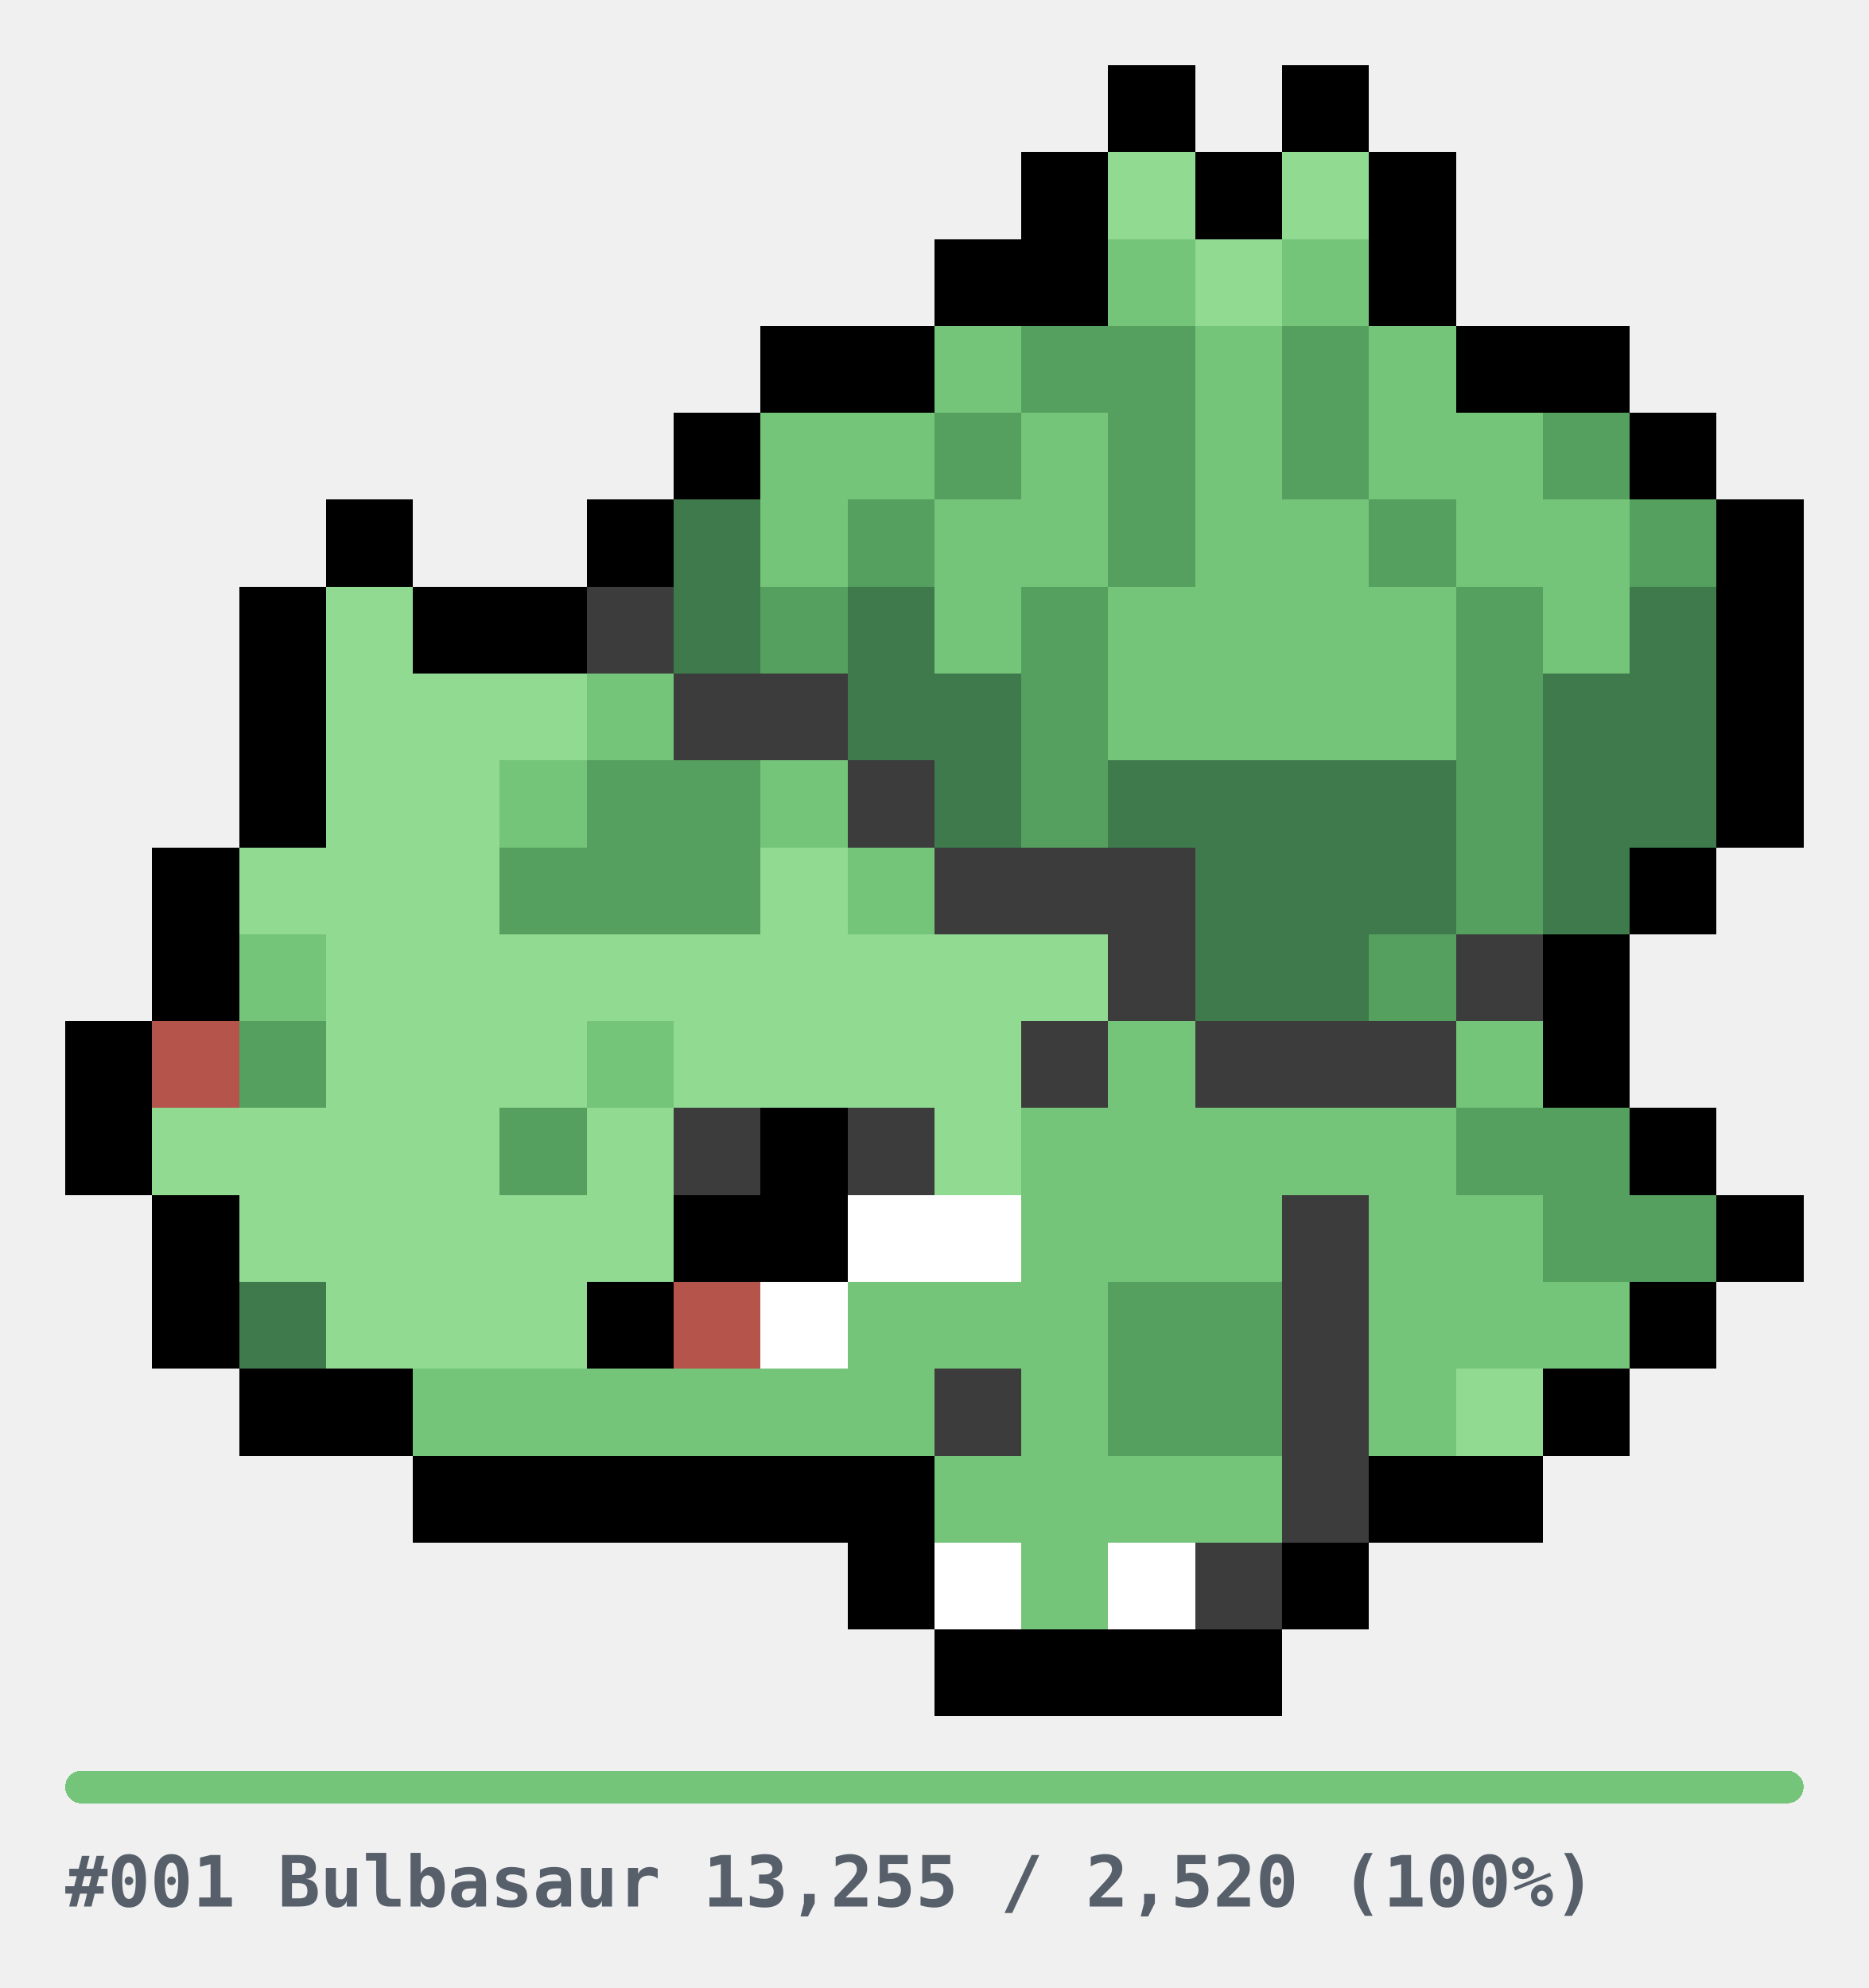
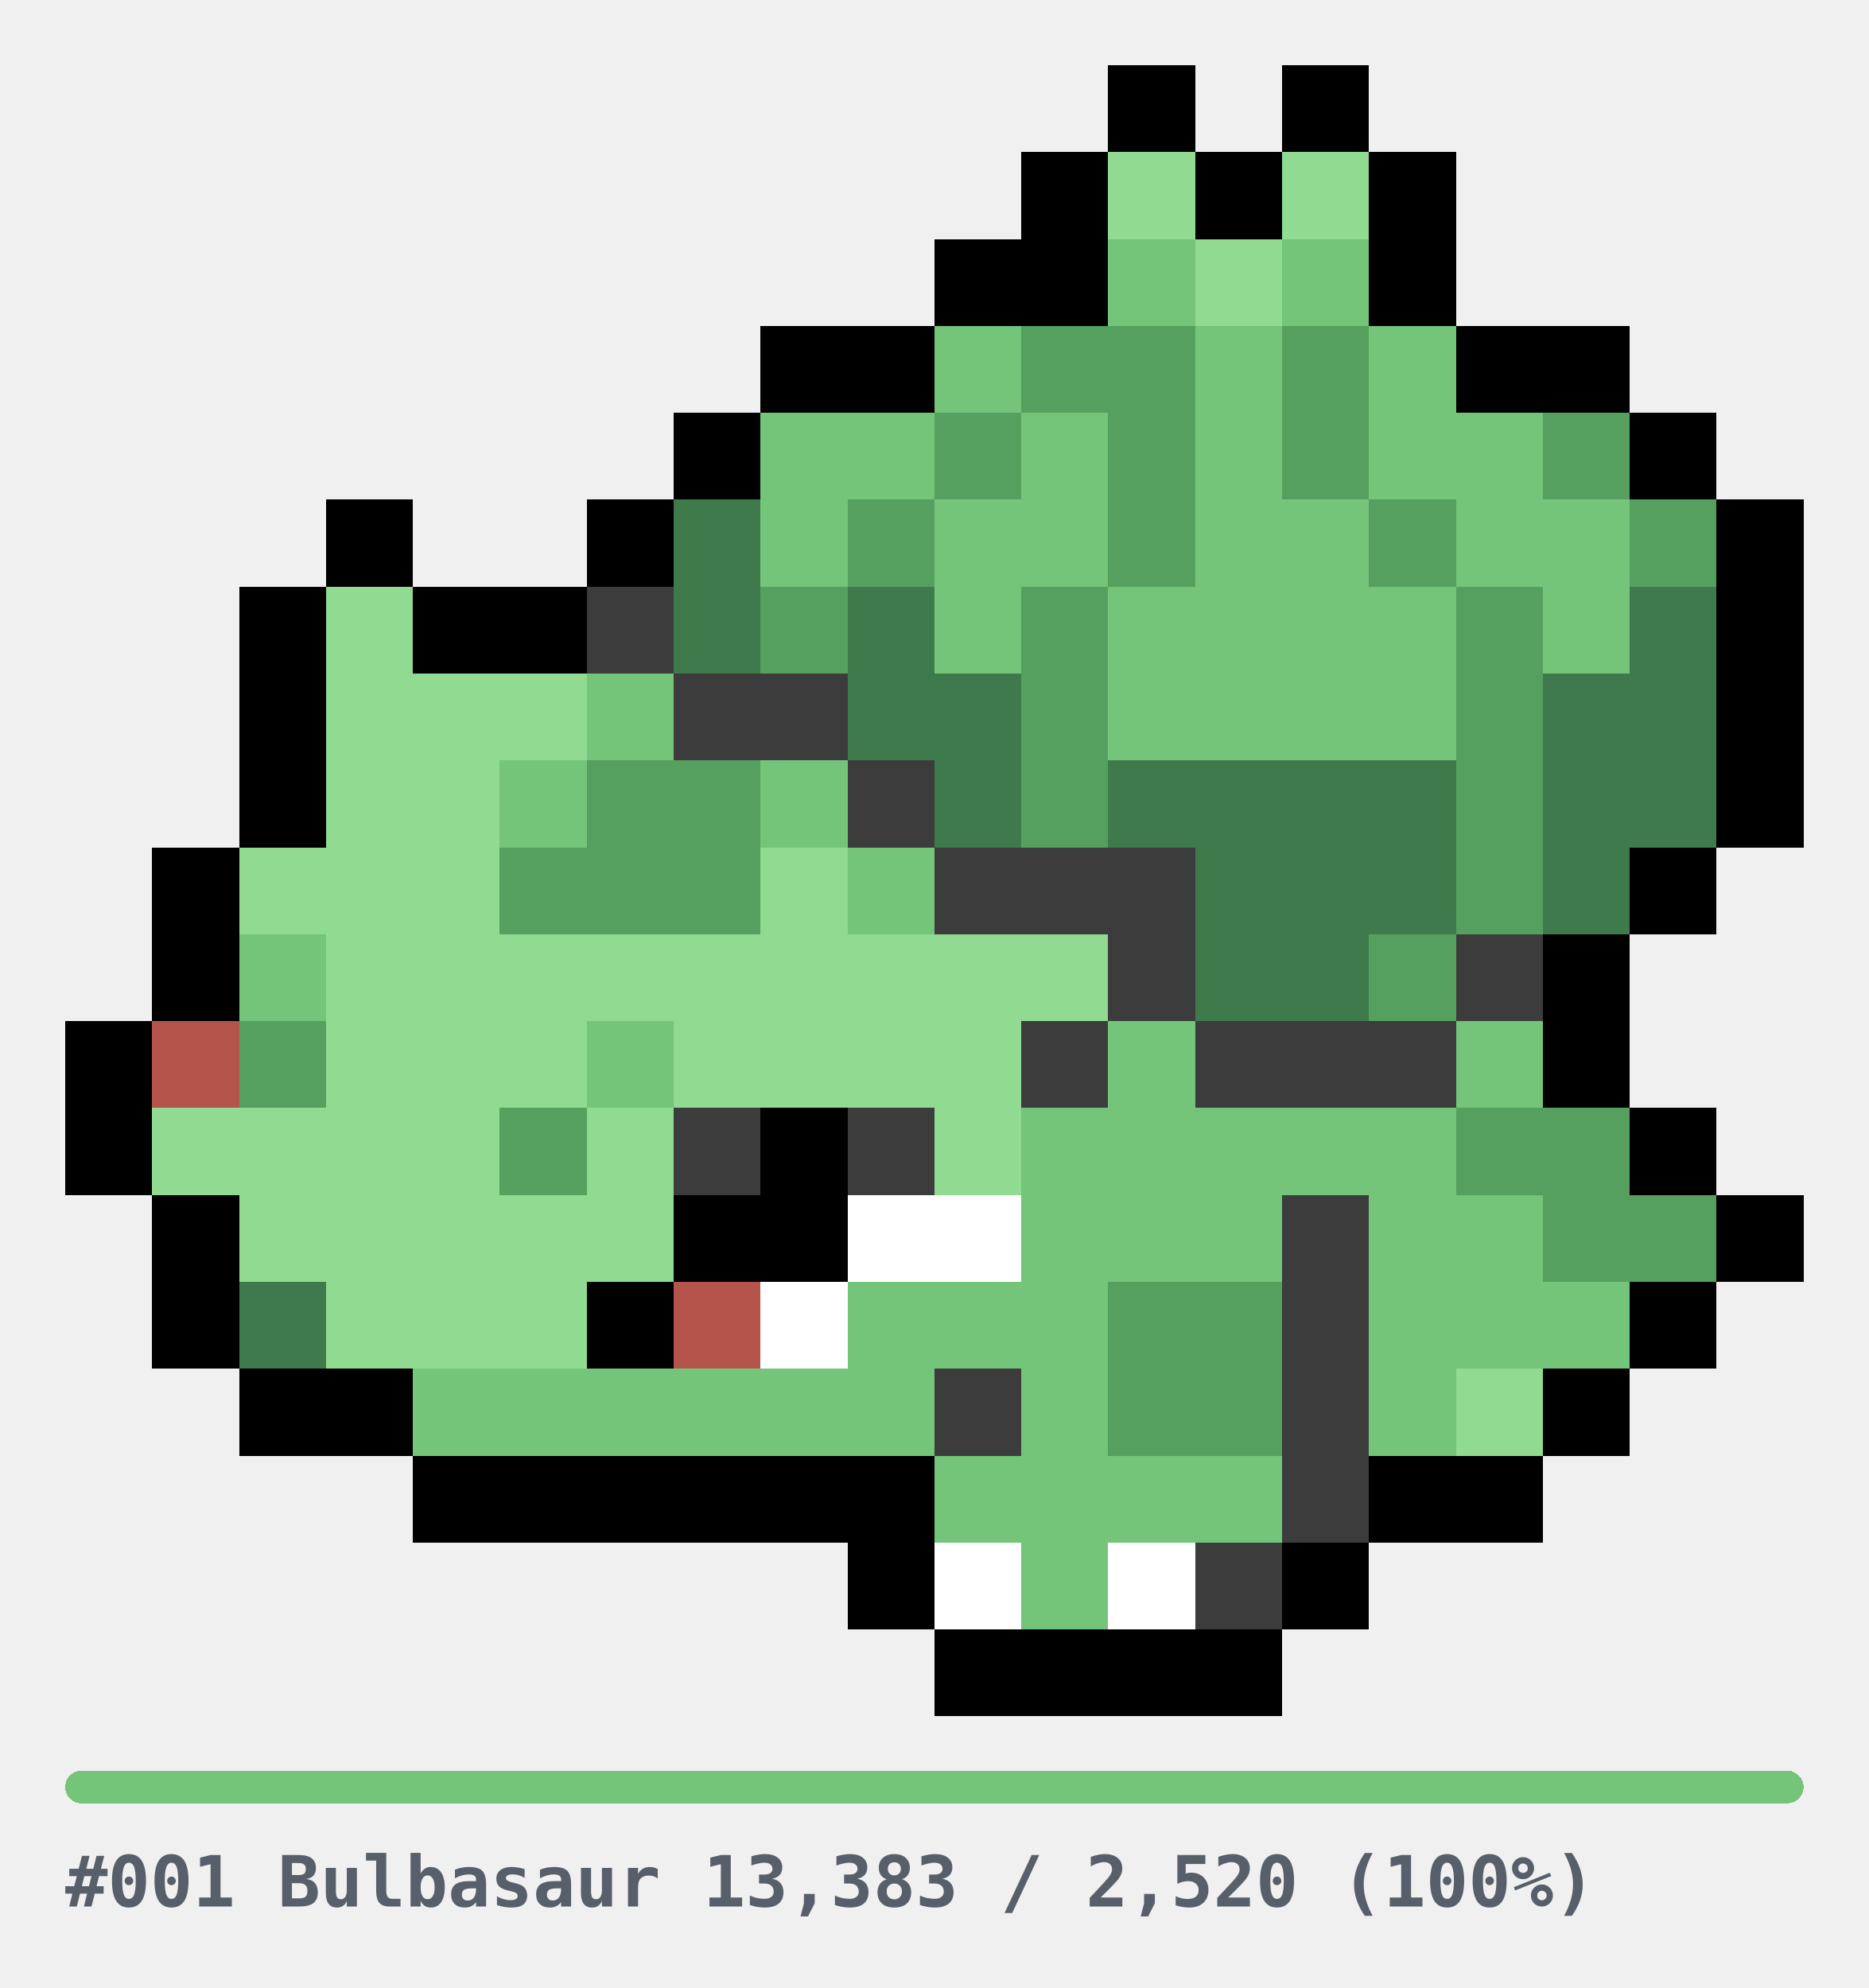
<svg xmlns="http://www.w3.org/2000/svg" width="344" height="366" viewBox="0 0 344 366" role="img" shape-rendering="crispEdges">
  <style>
.u{fill:#E6E6E6}.bar{fill:#E6E6E6}
.cap{fill:#57606A;font-family:ui-monospace,SFMono-Regular,Menlo,Consolas,monospace;font-size:13px;font-weight:600}
@media(prefers-color-scheme:dark){.u{fill:#2A2A2A}.bar{fill:#2A2A2A}.cap{fill:#8B949E}}
</style>
  <g transform="translate(12,12)">
    <rect x="192" y="0" width="16" height="16" fill="#000000" />
    <rect x="224" y="0" width="16" height="16" fill="#000000" />
    <rect x="176" y="16" width="16" height="16" fill="#000000" />
    <rect x="192" y="16" width="16" height="16" fill="#90DA92" />
    <rect x="208" y="16" width="16" height="16" fill="#000000" />
    <rect x="224" y="16" width="16" height="16" fill="#90DA92" />
    <rect x="240" y="16" width="16" height="16" fill="#000000" />
    <rect x="160" y="32" width="16" height="16" fill="#000000" />
    <rect x="176" y="32" width="16" height="16" fill="#000000" />
    <rect x="192" y="32" width="16" height="16" fill="#74C47A" />
    <rect x="208" y="32" width="16" height="16" fill="#90DA92" />
    <rect x="224" y="32" width="16" height="16" fill="#74C47A" />
    <rect x="240" y="32" width="16" height="16" fill="#000000" />
    <rect x="128" y="48" width="16" height="16" fill="#000000" />
    <rect x="144" y="48" width="16" height="16" fill="#000000" />
    <rect x="160" y="48" width="16" height="16" fill="#74C47A" />
    <rect x="176" y="48" width="16" height="16" fill="#55A05E" />
    <rect x="192" y="48" width="16" height="16" fill="#55A05E" />
    <rect x="208" y="48" width="16" height="16" fill="#74C47A" />
    <rect x="224" y="48" width="16" height="16" fill="#55A05E" />
    <rect x="240" y="48" width="16" height="16" fill="#74C47A" />
    <rect x="256" y="48" width="16" height="16" fill="#000000" />
    <rect x="272" y="48" width="16" height="16" fill="#000000" />
    <rect x="112" y="64" width="16" height="16" fill="#000000" />
    <rect x="128" y="64" width="16" height="16" fill="#74C47A" />
    <rect x="144" y="64" width="16" height="16" fill="#74C47A" />
    <rect x="160" y="64" width="16" height="16" fill="#55A05E" />
    <rect x="176" y="64" width="16" height="16" fill="#74C47A" />
    <rect x="192" y="64" width="16" height="16" fill="#55A05E" />
    <rect x="208" y="64" width="16" height="16" fill="#74C47A" />
    <rect x="224" y="64" width="16" height="16" fill="#55A05E" />
    <rect x="240" y="64" width="16" height="16" fill="#74C47A" />
    <rect x="256" y="64" width="16" height="16" fill="#74C47A" />
    <rect x="272" y="64" width="16" height="16" fill="#55A05E" />
    <rect x="288" y="64" width="16" height="16" fill="#000000" />
    <rect x="48" y="80" width="16" height="16" fill="#000000" />
    <rect x="96" y="80" width="16" height="16" fill="#000000" />
    <rect x="112" y="80" width="16" height="16" fill="#3F7A4C" />
    <rect x="128" y="80" width="16" height="16" fill="#74C47A" />
    <rect x="144" y="80" width="16" height="16" fill="#55A05E" />
    <rect x="160" y="80" width="16" height="16" fill="#74C47A" />
    <rect x="176" y="80" width="16" height="16" fill="#74C47A" />
    <rect x="192" y="80" width="16" height="16" fill="#55A05E" />
    <rect x="208" y="80" width="16" height="16" fill="#74C47A" />
    <rect x="224" y="80" width="16" height="16" fill="#74C47A" />
    <rect x="240" y="80" width="16" height="16" fill="#55A05E" />
    <rect x="256" y="80" width="16" height="16" fill="#74C47A" />
    <rect x="272" y="80" width="16" height="16" fill="#74C47A" />
    <rect x="288" y="80" width="16" height="16" fill="#55A05E" />
    <rect x="304" y="80" width="16" height="16" fill="#000000" />
    <rect x="32" y="96" width="16" height="16" fill="#000000" />
    <rect x="48" y="96" width="16" height="16" fill="#90DA92" />
    <rect x="64" y="96" width="16" height="16" fill="#000000" />
    <rect x="80" y="96" width="16" height="16" fill="#000000" />
    <rect x="96" y="96" width="16" height="16" fill="#3C3C3C" />
    <rect x="112" y="96" width="16" height="16" fill="#3F7A4C" />
    <rect x="128" y="96" width="16" height="16" fill="#55A05E" />
    <rect x="144" y="96" width="16" height="16" fill="#3F7A4C" />
    <rect x="160" y="96" width="16" height="16" fill="#74C47A" />
    <rect x="176" y="96" width="16" height="16" fill="#55A05E" />
    <rect x="192" y="96" width="16" height="16" fill="#74C47A" />
    <rect x="208" y="96" width="16" height="16" fill="#74C47A" />
    <rect x="224" y="96" width="16" height="16" fill="#74C47A" />
    <rect x="240" y="96" width="16" height="16" fill="#74C47A" />
    <rect x="256" y="96" width="16" height="16" fill="#55A05E" />
    <rect x="272" y="96" width="16" height="16" fill="#74C47A" />
    <rect x="288" y="96" width="16" height="16" fill="#3F7A4C" />
    <rect x="304" y="96" width="16" height="16" fill="#000000" />
    <rect x="32" y="112" width="16" height="16" fill="#000000" />
    <rect x="48" y="112" width="16" height="16" fill="#90DA92" />
    <rect x="64" y="112" width="16" height="16" fill="#90DA92" />
    <rect x="80" y="112" width="16" height="16" fill="#90DA92" />
    <rect x="96" y="112" width="16" height="16" fill="#74C47A" />
    <rect x="112" y="112" width="16" height="16" fill="#3C3C3C" />
    <rect x="128" y="112" width="16" height="16" fill="#3C3C3C" />
    <rect x="144" y="112" width="16" height="16" fill="#3F7A4C" />
    <rect x="160" y="112" width="16" height="16" fill="#3F7A4C" />
    <rect x="176" y="112" width="16" height="16" fill="#55A05E" />
    <rect x="192" y="112" width="16" height="16" fill="#74C47A" />
    <rect x="208" y="112" width="16" height="16" fill="#74C47A" />
    <rect x="224" y="112" width="16" height="16" fill="#74C47A" />
    <rect x="240" y="112" width="16" height="16" fill="#74C47A" />
    <rect x="256" y="112" width="16" height="16" fill="#55A05E" />
    <rect x="272" y="112" width="16" height="16" fill="#3F7A4C" />
    <rect x="288" y="112" width="16" height="16" fill="#3F7A4C" />
    <rect x="304" y="112" width="16" height="16" fill="#000000" />
    <rect x="32" y="128" width="16" height="16" fill="#000000" />
    <rect x="48" y="128" width="16" height="16" fill="#90DA92" />
    <rect x="64" y="128" width="16" height="16" fill="#90DA92" />
    <rect x="80" y="128" width="16" height="16" fill="#74C47A" />
    <rect x="96" y="128" width="16" height="16" fill="#55A05E" />
    <rect x="112" y="128" width="16" height="16" fill="#55A05E" />
    <rect x="128" y="128" width="16" height="16" fill="#74C47A" />
    <rect x="144" y="128" width="16" height="16" fill="#3C3C3C" />
    <rect x="160" y="128" width="16" height="16" fill="#3F7A4C" />
    <rect x="176" y="128" width="16" height="16" fill="#55A05E" />
    <rect x="192" y="128" width="16" height="16" fill="#3F7A4C" />
    <rect x="208" y="128" width="16" height="16" fill="#3F7A4C" />
    <rect x="224" y="128" width="16" height="16" fill="#3F7A4C" />
    <rect x="240" y="128" width="16" height="16" fill="#3F7A4C" />
    <rect x="256" y="128" width="16" height="16" fill="#55A05E" />
    <rect x="272" y="128" width="16" height="16" fill="#3F7A4C" />
    <rect x="288" y="128" width="16" height="16" fill="#3F7A4C" />
    <rect x="304" y="128" width="16" height="16" fill="#000000" />
    <rect x="16" y="144" width="16" height="16" fill="#000000" />
    <rect x="32" y="144" width="16" height="16" fill="#90DA92" />
    <rect x="48" y="144" width="16" height="16" fill="#90DA92" />
    <rect x="64" y="144" width="16" height="16" fill="#90DA92" />
    <rect x="80" y="144" width="16" height="16" fill="#55A05E" />
    <rect x="96" y="144" width="16" height="16" fill="#55A05E" />
    <rect x="112" y="144" width="16" height="16" fill="#55A05E" />
    <rect x="128" y="144" width="16" height="16" fill="#90DA92" />
    <rect x="144" y="144" width="16" height="16" fill="#74C47A" />
    <rect x="160" y="144" width="16" height="16" fill="#3C3C3C" />
    <rect x="176" y="144" width="16" height="16" fill="#3C3C3C" />
    <rect x="192" y="144" width="16" height="16" fill="#3C3C3C" />
    <rect x="208" y="144" width="16" height="16" fill="#3F7A4C" />
    <rect x="224" y="144" width="16" height="16" fill="#3F7A4C" />
    <rect x="240" y="144" width="16" height="16" fill="#3F7A4C" />
    <rect x="256" y="144" width="16" height="16" fill="#55A05E" />
    <rect x="272" y="144" width="16" height="16" fill="#3F7A4C" />
    <rect x="288" y="144" width="16" height="16" fill="#000000" />
    <rect x="16" y="160" width="16" height="16" fill="#000000" />
    <rect x="32" y="160" width="16" height="16" fill="#74C47A" />
    <rect x="48" y="160" width="16" height="16" fill="#90DA92" />
    <rect x="64" y="160" width="16" height="16" fill="#90DA92" />
    <rect x="80" y="160" width="16" height="16" fill="#90DA92" />
    <rect x="96" y="160" width="16" height="16" fill="#90DA92" />
    <rect x="112" y="160" width="16" height="16" fill="#90DA92" />
    <rect x="128" y="160" width="16" height="16" fill="#90DA92" />
    <rect x="144" y="160" width="16" height="16" fill="#90DA92" />
    <rect x="160" y="160" width="16" height="16" fill="#90DA92" />
    <rect x="176" y="160" width="16" height="16" fill="#90DA92" />
    <rect x="192" y="160" width="16" height="16" fill="#3C3C3C" />
    <rect x="208" y="160" width="16" height="16" fill="#3F7A4C" />
    <rect x="224" y="160" width="16" height="16" fill="#3F7A4C" />
    <rect x="240" y="160" width="16" height="16" fill="#55A05E" />
    <rect x="256" y="160" width="16" height="16" fill="#3C3C3C" />
    <rect x="272" y="160" width="16" height="16" fill="#000000" />
    <rect x="0" y="176" width="16" height="16" fill="#000000" />
    <rect x="16" y="176" width="16" height="16" fill="#B4544A" />
    <rect x="32" y="176" width="16" height="16" fill="#55A05E" />
    <rect x="48" y="176" width="16" height="16" fill="#90DA92" />
    <rect x="64" y="176" width="16" height="16" fill="#90DA92" />
    <rect x="80" y="176" width="16" height="16" fill="#90DA92" />
    <rect x="96" y="176" width="16" height="16" fill="#74C47A" />
    <rect x="112" y="176" width="16" height="16" fill="#90DA92" />
    <rect x="128" y="176" width="16" height="16" fill="#90DA92" />
    <rect x="144" y="176" width="16" height="16" fill="#90DA92" />
    <rect x="160" y="176" width="16" height="16" fill="#90DA92" />
    <rect x="176" y="176" width="16" height="16" fill="#3C3C3C" />
    <rect x="192" y="176" width="16" height="16" fill="#74C47A" />
    <rect x="208" y="176" width="16" height="16" fill="#3C3C3C" />
    <rect x="224" y="176" width="16" height="16" fill="#3C3C3C" />
    <rect x="240" y="176" width="16" height="16" fill="#3C3C3C" />
    <rect x="256" y="176" width="16" height="16" fill="#74C47A" />
    <rect x="272" y="176" width="16" height="16" fill="#000000" />
    <rect x="0" y="192" width="16" height="16" fill="#000000" />
    <rect x="16" y="192" width="16" height="16" fill="#90DA92" />
    <rect x="32" y="192" width="16" height="16" fill="#90DA92" />
    <rect x="48" y="192" width="16" height="16" fill="#90DA92" />
    <rect x="64" y="192" width="16" height="16" fill="#90DA92" />
    <rect x="80" y="192" width="16" height="16" fill="#55A05E" />
    <rect x="96" y="192" width="16" height="16" fill="#90DA92" />
    <rect x="112" y="192" width="16" height="16" fill="#3C3C3C" />
    <rect x="128" y="192" width="16" height="16" fill="#000000" />
    <rect x="144" y="192" width="16" height="16" fill="#3C3C3C" />
    <rect x="160" y="192" width="16" height="16" fill="#90DA92" />
    <rect x="176" y="192" width="16" height="16" fill="#74C47A" />
    <rect x="192" y="192" width="16" height="16" fill="#74C47A" />
    <rect x="208" y="192" width="16" height="16" fill="#74C47A" />
    <rect x="224" y="192" width="16" height="16" fill="#74C47A" />
    <rect x="240" y="192" width="16" height="16" fill="#74C47A" />
    <rect x="256" y="192" width="16" height="16" fill="#55A05E" />
    <rect x="272" y="192" width="16" height="16" fill="#55A05E" />
    <rect x="288" y="192" width="16" height="16" fill="#000000" />
    <rect x="16" y="208" width="16" height="16" fill="#000000" />
    <rect x="32" y="208" width="16" height="16" fill="#90DA92" />
    <rect x="48" y="208" width="16" height="16" fill="#90DA92" />
    <rect x="64" y="208" width="16" height="16" fill="#90DA92" />
    <rect x="80" y="208" width="16" height="16" fill="#90DA92" />
    <rect x="96" y="208" width="16" height="16" fill="#90DA92" />
    <rect x="112" y="208" width="16" height="16" fill="#000000" />
    <rect x="128" y="208" width="16" height="16" fill="#000000" />
    <rect x="144" y="208" width="16" height="16" fill="#FFFFFF" />
    <rect x="160" y="208" width="16" height="16" fill="#FFFFFF" />
    <rect x="176" y="208" width="16" height="16" fill="#74C47A" />
    <rect x="192" y="208" width="16" height="16" fill="#74C47A" />
    <rect x="208" y="208" width="16" height="16" fill="#74C47A" />
    <rect x="224" y="208" width="16" height="16" fill="#3C3C3C" />
    <rect x="240" y="208" width="16" height="16" fill="#74C47A" />
    <rect x="256" y="208" width="16" height="16" fill="#74C47A" />
    <rect x="272" y="208" width="16" height="16" fill="#55A05E" />
    <rect x="288" y="208" width="16" height="16" fill="#55A05E" />
    <rect x="304" y="208" width="16" height="16" fill="#000000" />
    <rect x="16" y="224" width="16" height="16" fill="#000000" />
    <rect x="32" y="224" width="16" height="16" fill="#3F7A4C" />
    <rect x="48" y="224" width="16" height="16" fill="#90DA92" />
    <rect x="64" y="224" width="16" height="16" fill="#90DA92" />
    <rect x="80" y="224" width="16" height="16" fill="#90DA92" />
    <rect x="96" y="224" width="16" height="16" fill="#000000" />
    <rect x="112" y="224" width="16" height="16" fill="#B4544A" />
    <rect x="128" y="224" width="16" height="16" fill="#FFFFFF" />
    <rect x="144" y="224" width="16" height="16" fill="#74C47A" />
    <rect x="160" y="224" width="16" height="16" fill="#74C47A" />
    <rect x="176" y="224" width="16" height="16" fill="#74C47A" />
    <rect x="192" y="224" width="16" height="16" fill="#55A05E" />
    <rect x="208" y="224" width="16" height="16" fill="#55A05E" />
    <rect x="224" y="224" width="16" height="16" fill="#3C3C3C" />
    <rect x="240" y="224" width="16" height="16" fill="#74C47A" />
    <rect x="256" y="224" width="16" height="16" fill="#74C47A" />
    <rect x="272" y="224" width="16" height="16" fill="#74C47A" />
    <rect x="288" y="224" width="16" height="16" fill="#000000" />
    <rect x="32" y="240" width="16" height="16" fill="#000000" />
    <rect x="48" y="240" width="16" height="16" fill="#000000" />
    <rect x="64" y="240" width="16" height="16" fill="#74C47A" />
    <rect x="80" y="240" width="16" height="16" fill="#74C47A" />
    <rect x="96" y="240" width="16" height="16" fill="#74C47A" />
    <rect x="112" y="240" width="16" height="16" fill="#74C47A" />
    <rect x="128" y="240" width="16" height="16" fill="#74C47A" />
    <rect x="144" y="240" width="16" height="16" fill="#74C47A" />
    <rect x="160" y="240" width="16" height="16" fill="#3C3C3C" />
    <rect x="176" y="240" width="16" height="16" fill="#74C47A" />
    <rect x="192" y="240" width="16" height="16" fill="#55A05E" />
    <rect x="208" y="240" width="16" height="16" fill="#55A05E" />
    <rect x="224" y="240" width="16" height="16" fill="#3C3C3C" />
    <rect x="240" y="240" width="16" height="16" fill="#74C47A" />
    <rect x="256" y="240" width="16" height="16" fill="#90DA92" />
    <rect x="272" y="240" width="16" height="16" fill="#000000" />
    <rect x="64" y="256" width="16" height="16" fill="#000000" />
    <rect x="80" y="256" width="16" height="16" fill="#000000" />
    <rect x="96" y="256" width="16" height="16" fill="#000000" />
    <rect x="112" y="256" width="16" height="16" fill="#000000" />
    <rect x="128" y="256" width="16" height="16" fill="#000000" />
    <rect x="144" y="256" width="16" height="16" fill="#000000" />
    <rect x="160" y="256" width="16" height="16" fill="#74C47A" />
    <rect x="176" y="256" width="16" height="16" fill="#74C47A" />
    <rect x="192" y="256" width="16" height="16" fill="#74C47A" />
    <rect x="208" y="256" width="16" height="16" fill="#74C47A" />
    <rect x="224" y="256" width="16" height="16" fill="#3C3C3C" />
    <rect x="240" y="256" width="16" height="16" fill="#000000" />
    <rect x="256" y="256" width="16" height="16" fill="#000000" />
    <rect x="144" y="272" width="16" height="16" fill="#000000" />
    <rect x="160" y="272" width="16" height="16" fill="#FFFFFF" />
    <rect x="176" y="272" width="16" height="16" fill="#74C47A" />
    <rect x="192" y="272" width="16" height="16" fill="#FFFFFF" />
    <rect x="208" y="272" width="16" height="16" fill="#3C3C3C" />
    <rect x="224" y="272" width="16" height="16" fill="#000000" />
    <rect x="160" y="288" width="16" height="16" fill="#000000" />
    <rect x="176" y="288" width="16" height="16" fill="#000000" />
    <rect x="192" y="288" width="16" height="16" fill="#000000" />
    <rect x="208" y="288" width="16" height="16" fill="#000000" />
  </g>
  <g transform="translate(12,326)">
    <rect x="0" y="0" width="320" height="6" rx="3" class="bar" />
    <rect x="0" y="0" width="320" height="6" rx="3" fill="#74C47A" />
-     <text x="0" y="25" class="cap">#001 Bulbasaur  13,255 / 2,520  (100%)</text>
+     <text x="0" y="25" class="cap">#001 Bulbasaur  13,383 / 2,520  (100%)</text>
  </g>
</svg>
